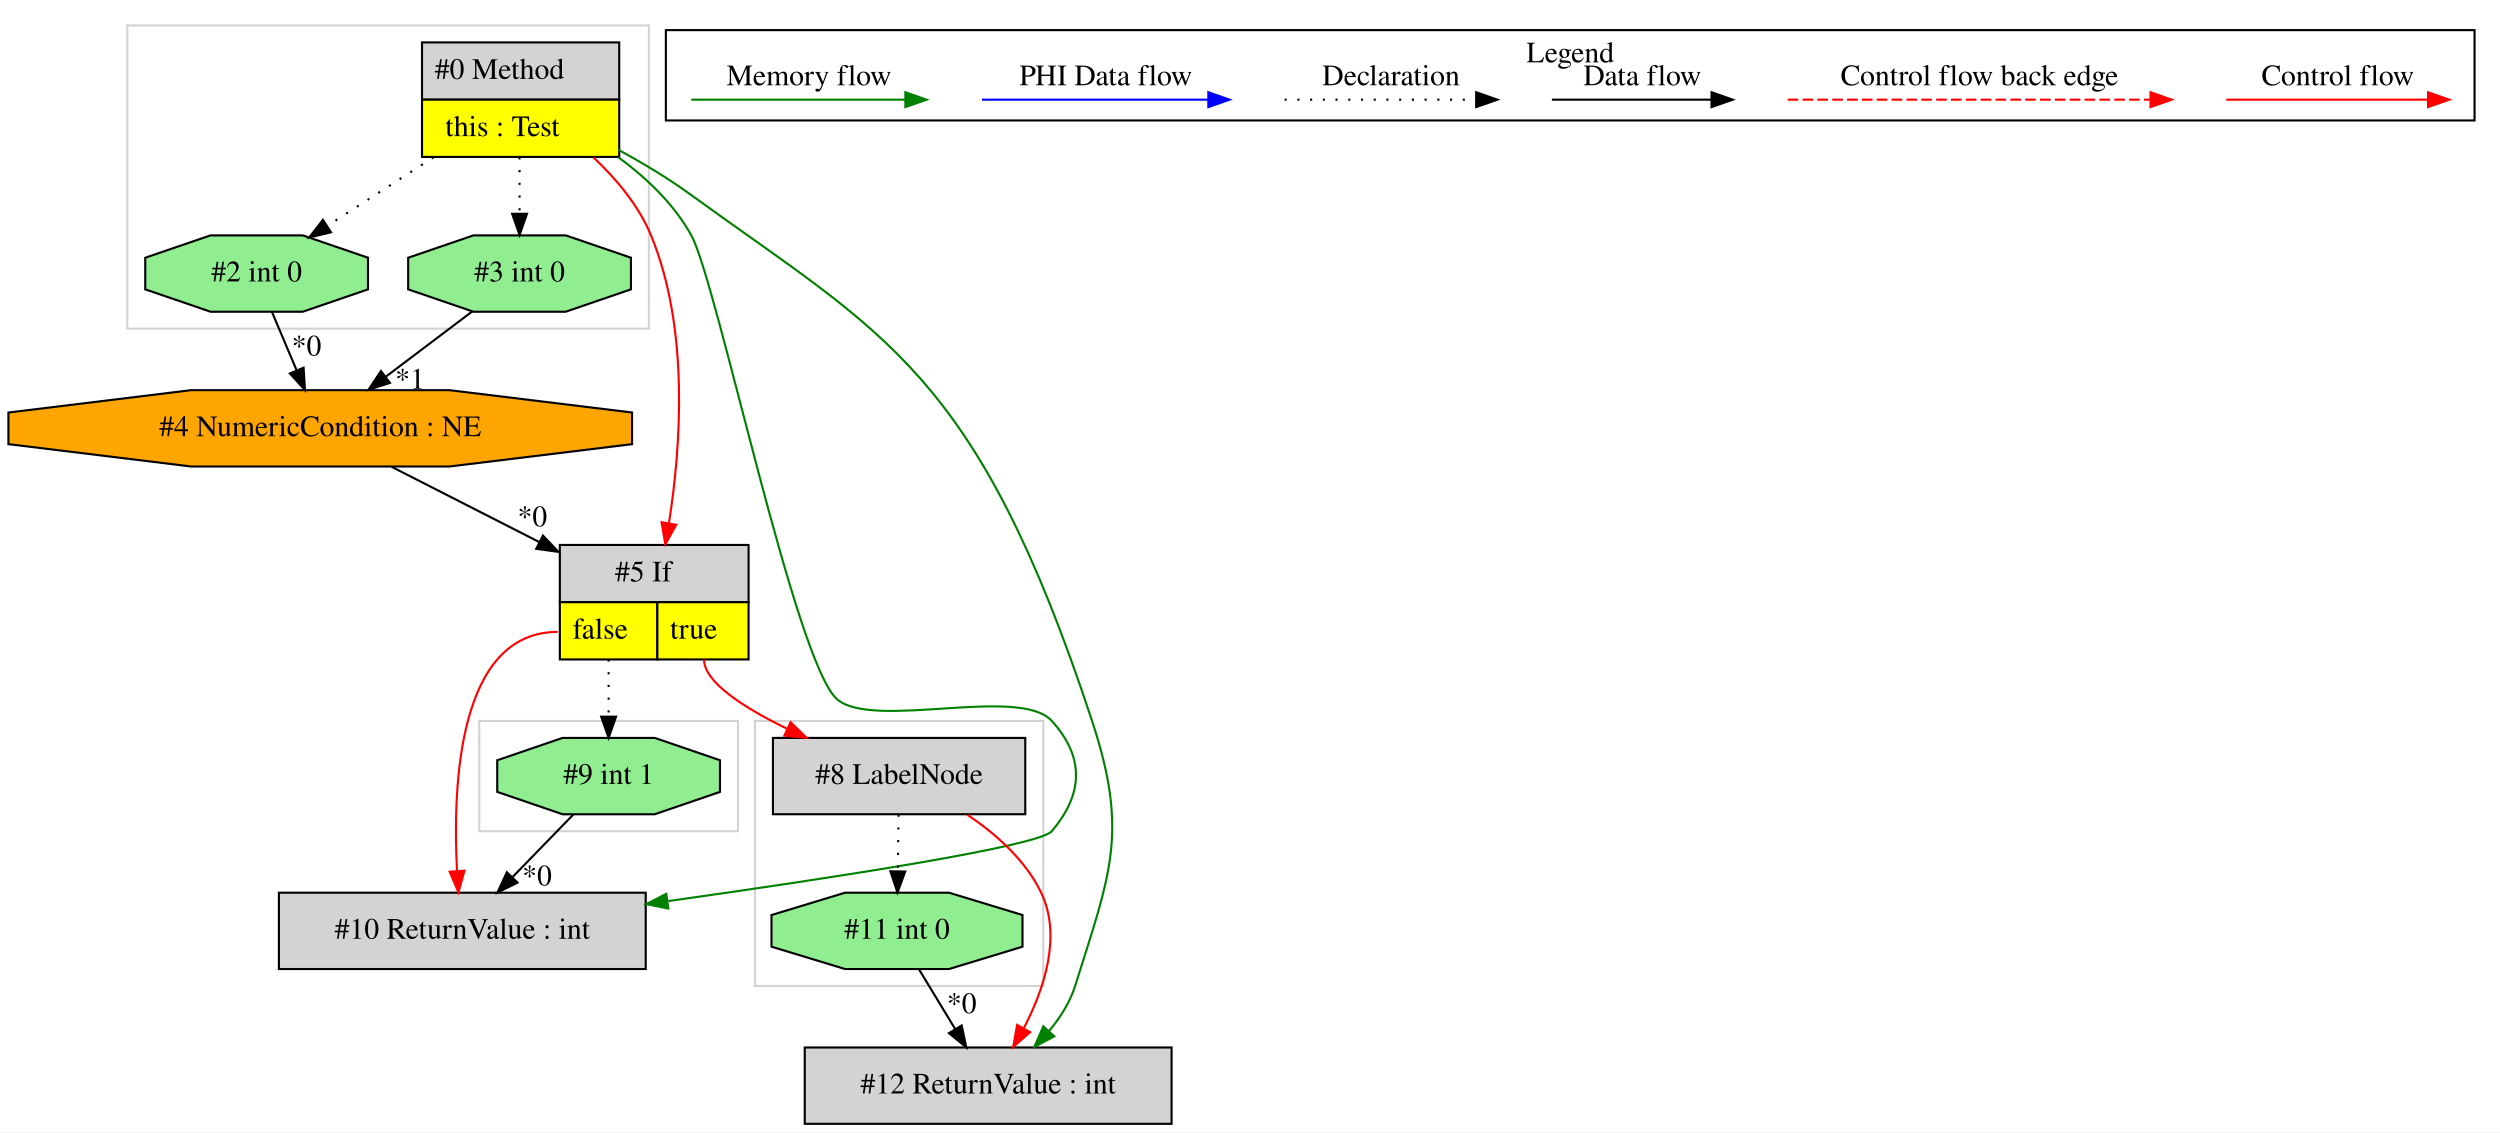
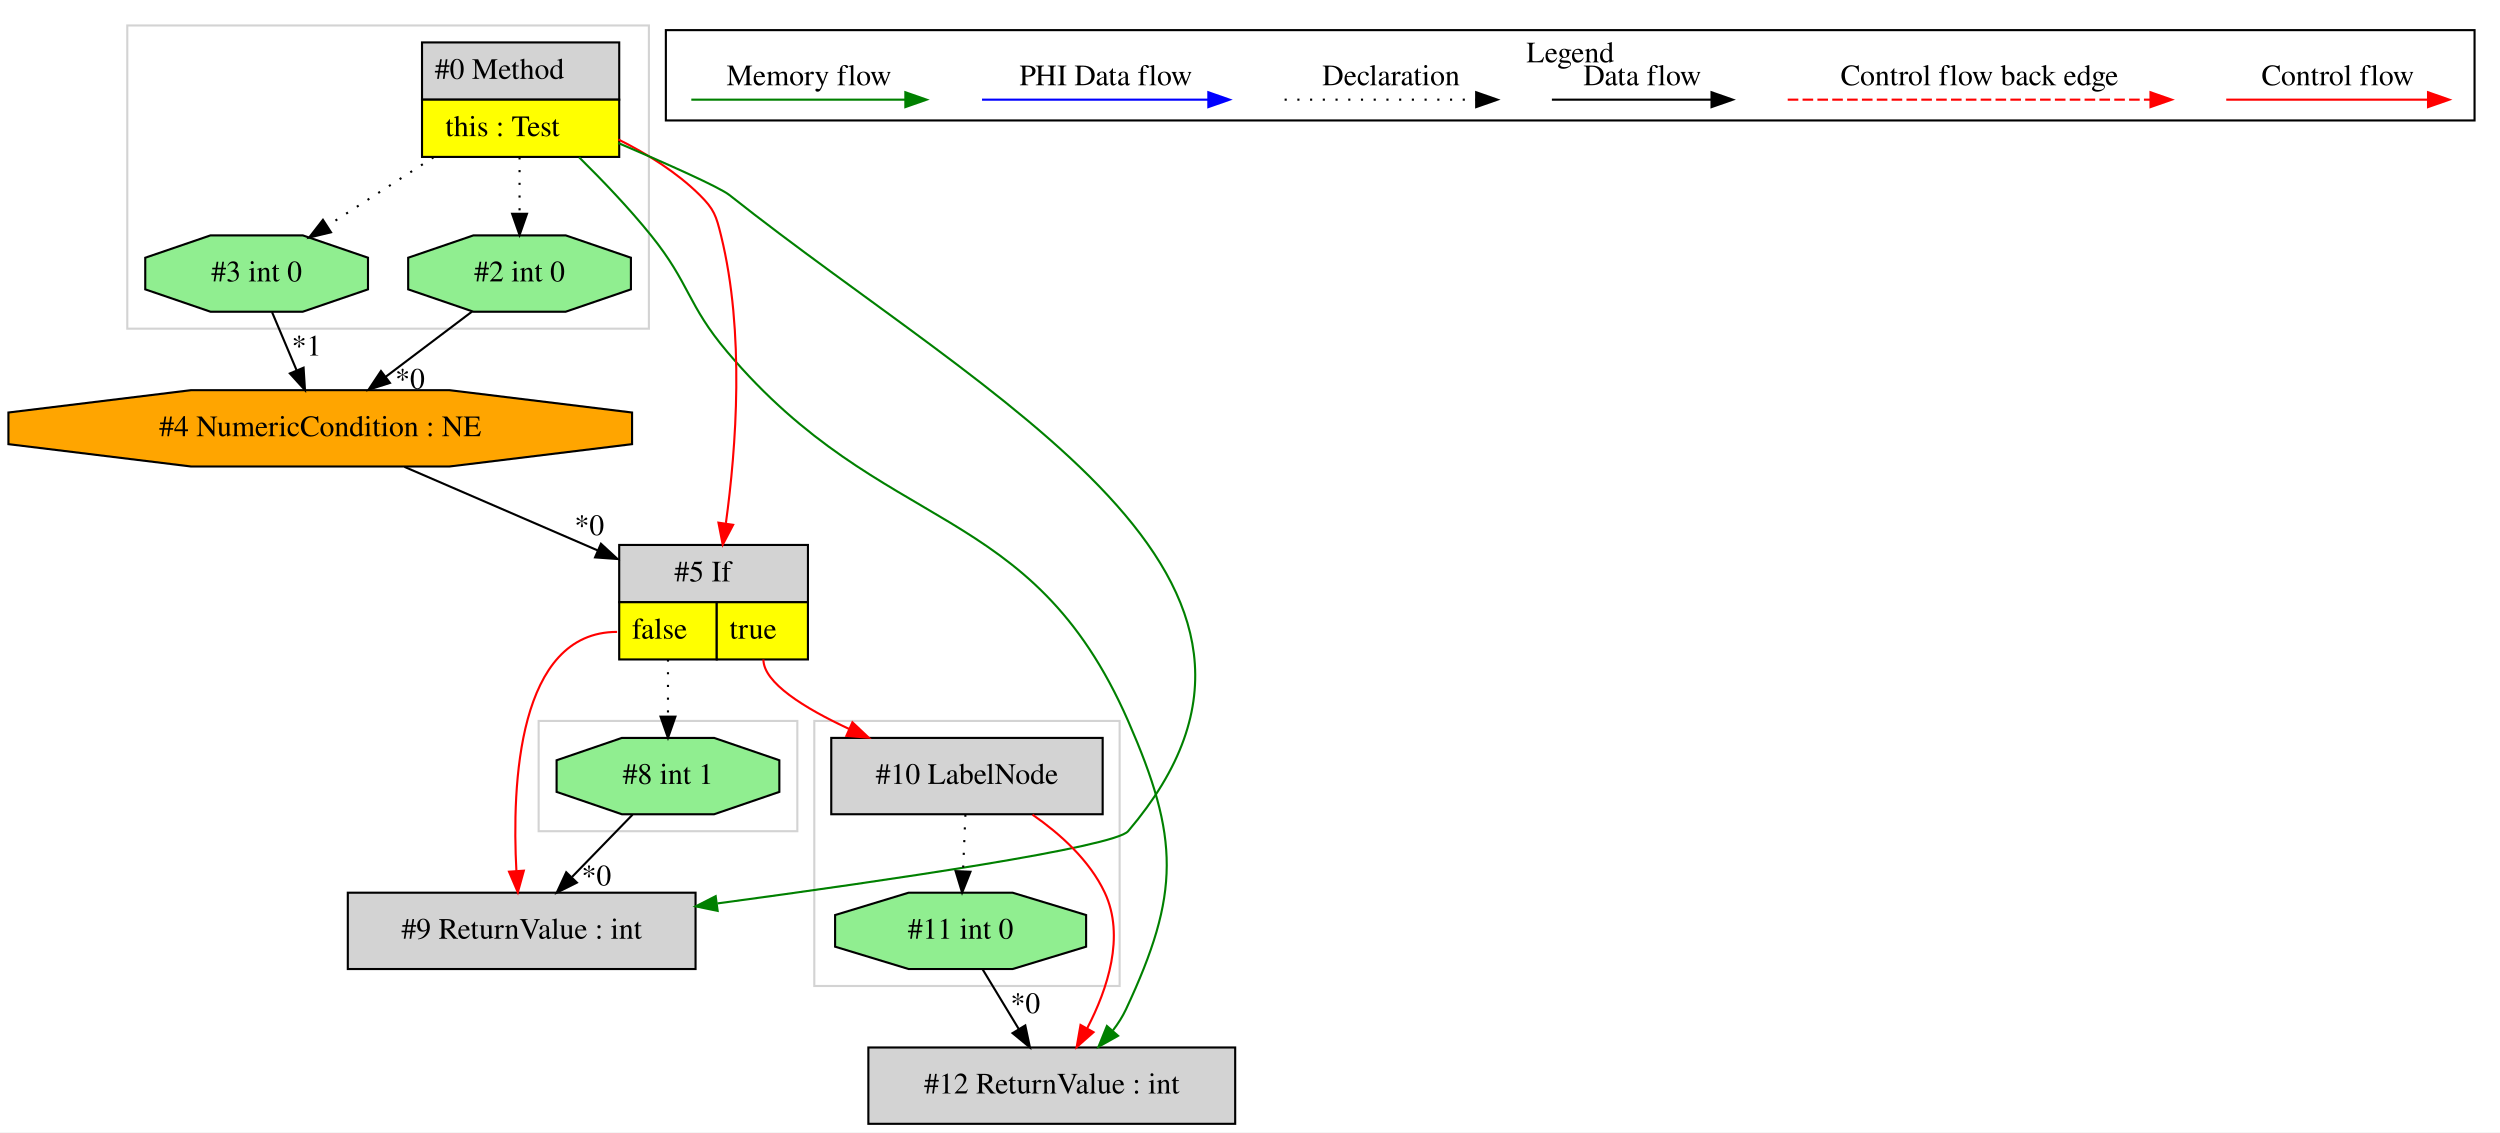
<svg xmlns="http://www.w3.org/2000/svg" width="1179pt" height="534pt" viewBox="0.00 0.00 1179.03 534.00">
  <g id="graph0" class="graph" transform="scale(1 1) rotate(0) translate(4 530)">
    <polygon fill="white" stroke="transparent" points="-4,4 -4,-530 1175.03,-530 1175.03,4 -4,4" />
    <g id="clust1" class="cluster">
      <polygon fill="none" stroke="lightgray" points="56.03,-375 56.03,-518 302.03,-518 302.03,-375 56.03,-375" />
    </g>
    <g id="clust2" class="cluster">
-       <polygon fill="none" stroke="lightgray" points="352.03,-65 352.03,-190 488.03,-190 488.03,-65 352.03,-65" />
+       <polygon fill="none" stroke="lightgray" points="250.03,-138 250.03,-190 372.03,-190 372.03,-138 250.03,-138" />
    </g>
    <g id="clust3" class="cluster">
-       <polygon fill="none" stroke="lightgray" points="222.03,-138 222.03,-190 344.03,-190 344.03,-138 222.03,-138" />
+       <polygon fill="none" stroke="lightgray" points="380.03,-65 380.03,-190 524.03,-190 524.03,-65 380.03,-65" />
    </g>
    <g id="clust4" class="cluster">
      <polygon fill="none" stroke="black" points="310.03,-473.2 310.03,-515.8 1163.03,-515.8 1163.03,-473.2 310.03,-473.2" />
      <text text-anchor="middle" x="736.53" y="-500.6" font-family="Times,serif" font-size="14.00">Legend</text>
    </g>
    <g id="node1" class="node">
      <polygon fill="lightgrey" stroke="transparent" points="287.53,-510 194.53,-510 194.53,-456 287.53,-456 287.53,-510" />
      <polygon fill="none" stroke="black" points="195.03,-483 195.03,-510 288.03,-510 288.03,-483 195.03,-483" />
      <text text-anchor="start" x="201.03" y="-492.8" font-family="Times,serif" font-size="14.00">#0 Method</text>
      <polygon fill="yellow" stroke="transparent" points="195.03,-456 195.03,-483 288.03,-483 288.03,-456 195.03,-456" />
      <polygon fill="none" stroke="black" points="195.03,-456 195.03,-483 288.03,-483 288.03,-456 195.03,-456" />
      <text text-anchor="start" x="206.03" y="-465.8" font-family="Times,serif" font-size="14.00">this : Test</text>
    </g>
    <g id="node2" class="node">
+       <polygon fill="lightgrey" stroke="black" points="578.53,-36 405.53,-36 405.53,0 578.53,0 578.53,-36" />
+       <text text-anchor="middle" x="492.03" y="-14.3" font-family="Times,serif" font-size="14.00">#12 ReturnValue : int</text>
+     </g>
+     <g id="edge3" class="edge">
+       <path fill="none" stroke="green" d="M269.12,-455.81C280.2,-444.89 292.72,-431.78 303.03,-419 321.37,-396.26 320.14,-386.29 339.03,-364 412.86,-276.9 482.17,-294.56 528.03,-190 552.31,-134.64 552.67,-108.74 527.03,-54 525.4,-50.53 523.28,-47.2 520.88,-44.08" />
+       <polygon fill="green" stroke="green" points="523.29,-41.51 514.05,-36.32 518.03,-46.13 523.29,-41.51" />
+     </g>
+     <g id="node5" class="node">
+       <polygon fill="lightgrey" stroke="transparent" points="376.53,-273 287.53,-273 287.53,-219 376.53,-219 376.53,-273" />
+       <polygon fill="none" stroke="black" points="288.03,-246 288.03,-273 377.03,-273 377.03,-246 288.03,-246" />
+       <text text-anchor="start" x="314.03" y="-255.8" font-family="Times,serif" font-size="14.00">#5 If</text>
+       <polygon fill="yellow" stroke="transparent" points="288.03,-219 288.03,-246 334.03,-246 334.03,-219 288.03,-219" />
+       <polygon fill="none" stroke="black" points="288.03,-219 288.03,-246 334.03,-246 334.03,-219 288.03,-219" />
+       <text text-anchor="start" x="294.03" y="-228.8" font-family="Times,serif" font-size="14.00">false</text>
+       <polygon fill="yellow" stroke="transparent" points="334.03,-219 334.03,-246 377.03,-246 377.03,-219 334.03,-219" />
+       <polygon fill="none" stroke="black" points="334.03,-219 334.03,-246 377.03,-246 377.03,-219 334.03,-219" />
+       <text text-anchor="start" x="340.03" y="-228.8" font-family="Times,serif" font-size="14.00">true</text>
+     </g>
+     <g id="edge6" class="edge">
+       <path fill="none" stroke="red" d="M287.63,-464.23C301.15,-457.49 315.18,-448.77 326.03,-438 332.8,-431.28 333.74,-428.26 336.03,-419 347.33,-373.28 343.19,-318.62 338.35,-283.39" />
+       <polygon fill="red" stroke="red" points="341.75,-282.49 336.84,-273.11 334.83,-283.51 341.75,-282.49" />
+     </g>
+     <g id="node7" class="node">
      <polygon fill="lightgreen" stroke="black" points="293.55,-393.54 293.55,-408.46 262.79,-419 219.27,-419 188.5,-408.46 188.5,-393.54 219.27,-383 262.79,-383 293.55,-393.54" />
-       <text text-anchor="middle" x="241.03" y="-397.3" font-family="Times,serif" font-size="14.00">#3 int 0</text>
+       <text text-anchor="middle" x="241.03" y="-397.3" font-family="Times,serif" font-size="14.00">#2 int 0</text>
    </g>
-     <g id="edge1" class="edge">
+     <g id="edge10" class="edge">
      <path fill="none" stroke="black" stroke-dasharray="1,5" d="M241.03,-455.81C241.03,-447.35 241.03,-437.95 241.03,-429.4" />
      <polygon fill="black" stroke="black" points="244.53,-429.17 241.03,-419.17 237.53,-429.17 244.53,-429.17" />
    </g>
-     <g id="node4" class="node">
+     <g id="node8" class="node">
      <polygon fill="lightgreen" stroke="black" points="169.55,-393.54 169.55,-408.46 138.79,-419 95.27,-419 64.5,-408.46 64.5,-393.54 95.27,-383 138.79,-383 169.55,-393.54" />
-       <text text-anchor="middle" x="117.03" y="-397.3" font-family="Times,serif" font-size="14.00">#2 int 0</text>
+       <text text-anchor="middle" x="117.03" y="-397.3" font-family="Times,serif" font-size="14.00">#3 int 0</text>
    </g>
-     <g id="edge4" class="edge">
+     <g id="edge9" class="edge">
      <path fill="none" stroke="black" stroke-dasharray="1,5" d="M200.43,-455.81C184.25,-445.37 165.86,-433.5 150.47,-423.57" />
      <polygon fill="black" stroke="black" points="152.09,-420.46 141.79,-417.98 148.3,-426.34 152.09,-420.46" />
    </g>
-     <g id="node5" class="node">
-       <polygon fill="lightgrey" stroke="transparent" points="348.53,-273 259.53,-273 259.53,-219 348.53,-219 348.53,-273" />
-       <polygon fill="none" stroke="black" points="260.03,-246 260.03,-273 349.03,-273 349.03,-246 260.03,-246" />
-       <text text-anchor="start" x="286.03" y="-255.8" font-family="Times,serif" font-size="14.00">#5 If</text>
-       <polygon fill="yellow" stroke="transparent" points="260.03,-219 260.03,-246 306.03,-246 306.03,-219 260.03,-219" />
-       <polygon fill="none" stroke="black" points="260.03,-219 260.03,-246 306.03,-246 306.03,-219 260.03,-219" />
-       <text text-anchor="start" x="266.03" y="-228.8" font-family="Times,serif" font-size="14.00">false</text>
-       <polygon fill="yellow" stroke="transparent" points="306.03,-219 306.03,-246 349.03,-246 349.03,-219 306.03,-219" />
-       <polygon fill="none" stroke="black" points="306.03,-219 306.03,-246 349.03,-246 349.03,-219 306.03,-219" />
-       <text text-anchor="start" x="312.03" y="-228.8" font-family="Times,serif" font-size="14.00">true</text>
+     <g id="node9" class="node">
+       <polygon fill="lightgrey" stroke="black" points="324.03,-109 160.03,-109 160.03,-73 324.03,-73 324.03,-109" />
+       <text text-anchor="middle" x="242.03" y="-87.3" font-family="Times,serif" font-size="14.00">#9 ReturnValue : int</text>
    </g>
-     <g id="edge6" class="edge">
-       <path fill="none" stroke="red" d="M275.84,-455.82C286.65,-445.65 297.23,-433.04 303.03,-419 321.18,-375.04 317.13,-319.2 311.48,-283.28" />
-       <polygon fill="red" stroke="red" points="314.91,-282.53 309.78,-273.25 308.01,-283.7 314.91,-282.53" />
+     <g id="edge13" class="edge">
+       <path fill="none" stroke="green" d="M287.54,-462.57C310.95,-452.57 335.35,-441.71 340.03,-438 463.35,-340.26 630.08,-257.77 528.03,-138 521.63,-130.49 415.47,-114.88 334.34,-103.94" />
+       <polygon fill="green" stroke="green" points="334.45,-100.42 324.08,-102.56 333.52,-107.36 334.45,-100.42" />
    </g>
-     <g id="node7" class="node">
-       <polygon fill="lightgrey" stroke="black" points="300.53,-109 127.53,-109 127.53,-73 300.53,-73 300.53,-109" />
-       <text text-anchor="middle" x="214.03" y="-87.3" font-family="Times,serif" font-size="14.00">#10 ReturnValue : int</text>
+     <g id="node3" class="node">
+       <polygon fill="lightgreen" stroke="black" points="508.22,-83.54 508.22,-98.46 473.55,-109 424.51,-109 389.84,-98.46 389.84,-83.54 424.51,-73 473.55,-73 508.22,-83.54" />
+       <text text-anchor="middle" x="449.03" y="-87.3" font-family="Times,serif" font-size="14.00">#11 int 0</text>
    </g>
-     <g id="edge10" class="edge">
-       <path fill="none" stroke="green" d="M287.6,-455.88C300.9,-446.07 313.96,-433.68 322.03,-419 334.32,-396.64 371.23,-216.08 391.03,-200 408.54,-185.78 476.89,-206.72 492.03,-190 507.55,-172.87 506.98,-155.63 492.03,-138 486.01,-130.9 388.93,-115.99 311.16,-105.06" />
-       <polygon fill="green" stroke="green" points="311.2,-101.53 300.81,-103.61 310.23,-108.47 311.2,-101.53" />
+     <g id="edge1" class="edge">
+       <path fill="none" stroke="black" d="M459.44,-72.81C464.56,-64.35 470.84,-53.98 476.52,-44.61" />
+       <polygon fill="black" stroke="black" points="479.53,-46.4 481.72,-36.03 473.54,-42.77 479.53,-46.4" />
+       <text text-anchor="middle" x="479.56" y="-52.21" font-family="Times,serif" font-size="14.00">*0</text>
+     </g>
+     <g id="node4" class="node">
+       <polygon fill="lightgrey" stroke="black" points="516.03,-182 388.03,-182 388.03,-146 516.03,-146 516.03,-182" />
+       <text text-anchor="middle" x="452.03" y="-160.3" font-family="Times,serif" font-size="14.00">#10 LabelNode</text>
+     </g>
+     <g id="edge2" class="edge">
+       <path fill="none" stroke="red" d="M482.94,-145.8C496.02,-136.72 509.86,-124.27 517.03,-109 526.65,-88.5 518.34,-63.58 508.79,-45.17" />
+       <polygon fill="red" stroke="red" points="511.71,-43.21 503.77,-36.19 505.59,-46.63 511.71,-43.21" />
+     </g>
+     <g id="edge15" class="edge">
+       <path fill="none" stroke="black" stroke-dasharray="1,5" d="M451.3,-145.81C450.96,-137.79 450.55,-128.05 450.17,-119.07" />
+       <polygon fill="black" stroke="black" points="453.67,-118.87 449.75,-109.03 446.67,-119.17 453.67,-118.87" />
+     </g>
+     <g id="edge4" class="edge">
+       <path fill="none" stroke="red" d="M356.03,-219C356.03,-208.04 375.28,-196.07 396.53,-186.19" />
+       <polygon fill="red" stroke="red" points="398.01,-189.36 405.72,-182.09 395.16,-182.97 398.01,-189.36" />
+     </g>
+     <g id="edge12" class="edge">
+       <path fill="none" stroke="red" d="M287.03,-232C240.16,-232 237.37,-159.99 239.54,-119.26" />
+       <polygon fill="red" stroke="red" points="243.04,-119.38 240.22,-109.17 236.06,-118.91 243.04,-119.38" />
    </g>
    <g id="node10" class="node">
-       <polygon fill="lightgrey" stroke="black" points="548.53,-36 375.53,-36 375.53,0 548.53,0 548.53,-36" />
-       <text text-anchor="middle" x="462.03" y="-14.3" font-family="Times,serif" font-size="14.00">#12 ReturnValue : int</text>
+       <polygon fill="lightgreen" stroke="black" points="363.55,-156.54 363.55,-171.46 332.79,-182 289.27,-182 258.5,-171.46 258.5,-156.54 289.27,-146 332.79,-146 363.55,-156.54" />
+       <text text-anchor="middle" x="311.03" y="-160.3" font-family="Times,serif" font-size="14.00">#8 int 1</text>
    </g>
-     <g id="edge15" class="edge">
-       <path fill="none" stroke="green" d="M287.71,-459.35C299.29,-453.01 311.42,-445.72 322.03,-438 412.57,-372.17 456.47,-355.82 511.03,-190 528.43,-137.12 519.71,-118.11 503.03,-65 500.6,-57.25 496,-50.05 490.74,-43.76" />
-       <polygon fill="green" stroke="green" points="493.19,-41.25 483.82,-36.29 488.05,-46.01 493.19,-41.25" />
+     <g id="edge14" class="edge">
+       <path fill="none" stroke="black" stroke-dasharray="1,5" d="M311.03,-219C311.03,-210.3 311.03,-200.81 311.03,-192.25" />
+       <polygon fill="black" stroke="black" points="314.53,-192.02 311.03,-182.02 307.53,-192.02 314.53,-192.02" />
    </g>
-     <g id="node3" class="node">
+     <g id="node6" class="node">
      <polygon fill="orange" stroke="black" points="294.09,-320.54 294.09,-335.46 207.94,-346 86.12,-346 -0.03,-335.46 -0.03,-320.54 86.12,-310 207.94,-310 294.09,-320.54" />
      <text text-anchor="middle" x="147.03" y="-324.3" font-family="Times,serif" font-size="14.00">#4 NumericCondition : NE</text>
    </g>
-     <g id="edge3" class="edge">
+     <g id="edge5" class="edge">
+       <path fill="none" stroke="black" d="M186.72,-309.84C213.35,-298.32 248.77,-283.01 277.97,-270.38" />
+       <polygon fill="black" stroke="black" points="279.42,-273.56 287.21,-266.38 276.64,-267.14 279.42,-273.56" />
+       <text text-anchor="middle" x="273.93" y="-277.63" font-family="Times,serif" font-size="14.00">*0</text>
+     </g>
+     <g id="edge7" class="edge">
      <path fill="none" stroke="black" d="M218.75,-383.17C206.52,-373.94 191.17,-362.34 177.81,-352.25" />
      <polygon fill="black" stroke="black" points="179.89,-349.43 169.8,-346.2 175.67,-355.02 179.89,-349.43" />
-       <text text-anchor="middle" x="189.36" y="-346.68" font-family="Times,serif" font-size="14.00">*1</text>
+       <text text-anchor="middle" x="189.36" y="-346.68" font-family="Times,serif" font-size="14.00">*0</text>
    </g>
-     <g id="edge5" class="edge">
-       <path fill="none" stroke="black" d="M180.71,-309.84C200.99,-299.5 227.28,-286.11 250.37,-274.34" />
-       <polygon fill="black" stroke="black" points="252.05,-277.41 259.38,-269.75 248.88,-271.18 252.05,-277.41" />
-       <text text-anchor="middle" x="247.06" y="-281.81" font-family="Times,serif" font-size="14.00">*0</text>
-     </g>
-     <g id="edge2" class="edge">
+     <g id="edge8" class="edge">
      <path fill="none" stroke="black" d="M124.29,-382.81C127.76,-374.62 131.98,-364.62 135.84,-355.48" />
      <polygon fill="black" stroke="black" points="139.17,-356.6 139.83,-346.03 132.72,-353.88 139.17,-356.6" />
-       <text text-anchor="middle" x="140.57" y="-362.32" font-family="Times,serif" font-size="14.00">*0</text>
-     </g>
-     <g id="node6" class="node">
-       <polygon fill="lightgreen" stroke="black" points="335.55,-156.54 335.55,-171.46 304.79,-182 261.27,-182 230.5,-171.46 230.5,-156.54 261.27,-146 304.79,-146 335.55,-156.54" />
-       <text text-anchor="middle" x="283.03" y="-160.3" font-family="Times,serif" font-size="14.00">#9 int 1</text>
-     </g>
-     <g id="edge7" class="edge">
-       <path fill="none" stroke="black" stroke-dasharray="1,5" d="M283.03,-219C283.03,-210.3 283.03,-200.81 283.03,-192.25" />
-       <polygon fill="black" stroke="black" points="286.53,-192.02 283.03,-182.02 279.53,-192.02 286.53,-192.02" />
-     </g>
-     <g id="edge9" class="edge">
-       <path fill="none" stroke="red" d="M259.03,-232C212.16,-232 209.37,-159.99 211.54,-119.26" />
-       <polygon fill="red" stroke="red" points="215.04,-119.38 212.22,-109.17 208.06,-118.91 215.04,-119.38" />
-     </g>
-     <g id="node8" class="node">
-       <polygon fill="lightgrey" stroke="black" points="479.53,-182 360.53,-182 360.53,-146 479.53,-146 479.53,-182" />
-       <text text-anchor="middle" x="420.03" y="-160.3" font-family="Times,serif" font-size="14.00">#8 LabelNode</text>
+       <text text-anchor="middle" x="140.57" y="-362.32" font-family="Times,serif" font-size="14.00">*1</text>
    </g>
    <g id="edge11" class="edge">
-       <path fill="none" stroke="red" d="M328.03,-219C328.03,-208.31 346.73,-196.28 367.27,-186.3" />
-       <polygon fill="red" stroke="red" points="368.87,-189.41 376.45,-182.01 365.91,-183.07 368.87,-189.41" />
-     </g>
-     <g id="edge8" class="edge">
-       <path fill="none" stroke="black" d="M266.33,-145.81C257.77,-137 247.19,-126.13 237.8,-116.46" />
-       <polygon fill="black" stroke="black" points="240.06,-113.76 230.58,-109.03 235.04,-118.64 240.06,-113.76" />
-       <text text-anchor="middle" x="249.27" y="-112.44" font-family="Times,serif" font-size="14.00">*0</text>
-     </g>
-     <g id="node9" class="node">
-       <polygon fill="lightgreen" stroke="black" points="478.22,-83.54 478.22,-98.46 443.55,-109 394.51,-109 359.84,-98.46 359.84,-83.54 394.51,-73 443.55,-73 478.22,-83.54" />
-       <text text-anchor="middle" x="419.03" y="-87.3" font-family="Times,serif" font-size="14.00">#11 int 0</text>
-     </g>
-     <g id="edge12" class="edge">
-       <path fill="none" stroke="black" stroke-dasharray="1,5" d="M419.79,-145.81C419.67,-137.79 419.54,-128.05 419.41,-119.07" />
-       <polygon fill="black" stroke="black" points="422.91,-118.98 419.27,-109.03 415.91,-119.08 422.91,-118.98" />
-     </g>
-     <g id="edge14" class="edge">
-       <path fill="none" stroke="red" d="M452.22,-145.77C465.59,-136.75 479.68,-124.36 487.03,-109 496.85,-88.48 488.4,-63.42 478.75,-44.96" />
-       <polygon fill="red" stroke="red" points="481.79,-43.22 473.84,-36.22 475.69,-46.65 481.79,-43.22" />
-     </g>
-     <g id="edge13" class="edge">
-       <path fill="none" stroke="black" d="M429.44,-72.81C434.56,-64.35 440.84,-53.98 446.52,-44.61" />
-       <polygon fill="black" stroke="black" points="449.53,-46.4 451.72,-36.03 443.54,-42.77 449.53,-46.4" />
-       <text text-anchor="middle" x="449.56" y="-52.21" font-family="Times,serif" font-size="14.00">*0</text>
+       <path fill="none" stroke="black" d="M294.33,-145.81C285.77,-137 275.19,-126.13 265.8,-116.46" />
+       <polygon fill="black" stroke="black" points="268.06,-113.76 258.58,-109.03 263.04,-118.64 268.06,-113.76" />
+       <text text-anchor="middle" x="277.27" y="-112.44" font-family="Times,serif" font-size="14.00">*0</text>
    </g>
    <g id="edge16" class="edge">
      <path fill="none" stroke="red" d="M1045.92,-483C1057.14,-483 1115.27,-483 1140.89,-483" />
      <polygon fill="red" stroke="red" points="1141.09,-486.5 1151.09,-483 1141.09,-479.5 1141.09,-486.5" />
      <text text-anchor="middle" x="1098.53" y="-489.8" font-family="Times,serif" font-size="14.00">Control flow</text>
    </g>
    <g id="edge17" class="edge">
      <path fill="none" stroke="red" stroke-dasharray="5,2" d="M839.11,-483C856.08,-483 972.24,-483 1010.11,-483" />
      <polygon fill="red" stroke="red" points="1010.2,-486.5 1020.2,-483 1010.2,-479.5 1010.2,-486.5" />
      <text text-anchor="middle" x="929.53" y="-489.8" font-family="Times,serif" font-size="14.00">Control flow back edge</text>
    </g>
    <g id="edge18" class="edge">
      <path fill="none" stroke="black" d="M727.89,-483C737.44,-483 781.34,-483 802.95,-483" />
      <polygon fill="black" stroke="black" points="803.18,-486.5 813.18,-483 803.18,-479.5 803.18,-486.5" />
      <text text-anchor="middle" x="770.53" y="-489.8" font-family="Times,serif" font-size="14.00">Data flow</text>
    </g>
    <g id="edge19" class="edge">
      <path fill="none" stroke="black" stroke-dasharray="1,5" d="M601.84,-483C612.49,-483 667.49,-483 692.1,-483" />
      <polygon fill="black" stroke="black" points="692.18,-486.5 702.18,-483 692.18,-479.5 692.18,-486.5" />
      <text text-anchor="middle" x="652.03" y="-489.8" font-family="Times,serif" font-size="14.00">Declaration</text>
    </g>
    <g id="edge20" class="edge">
      <path fill="none" stroke="blue" d="M459.13,-483C471.75,-483 537.91,-483 565.71,-483" />
      <polygon fill="blue" stroke="blue" points="565.87,-486.5 575.87,-483 565.87,-479.5 565.87,-486.5" />
      <text text-anchor="middle" x="517.53" y="-489.8" font-family="Times,serif" font-size="14.00">PHI Data flow</text>
    </g>
    <g id="edge21" class="edge">
      <path fill="none" stroke="green" d="M322.03,-483C333.97,-483 396.33,-483 422.96,-483" />
      <polygon fill="green" stroke="green" points="422.98,-486.5 432.98,-483 422.98,-479.5 422.98,-486.5" />
      <text text-anchor="middle" x="377.53" y="-489.8" font-family="Times,serif" font-size="14.00">Memory flow</text>
    </g>
  </g>
</svg>
